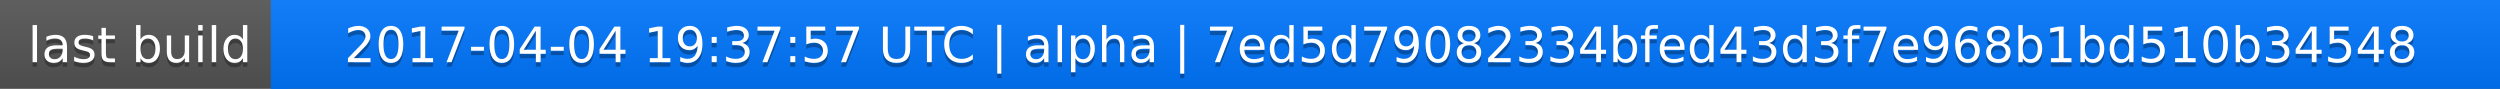
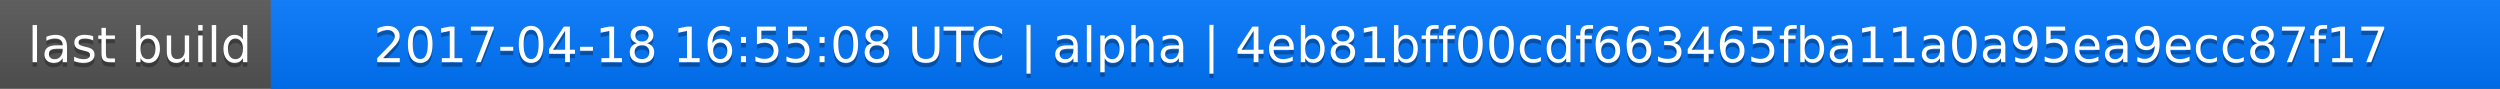
<svg xmlns="http://www.w3.org/2000/svg" width="563" height="20">
  <linearGradient id="a" x2="0" y2="100%">
    <stop offset="0" stop-color="#bbb" stop-opacity=".1" />
    <stop offset="1" stop-opacity=".1" />
  </linearGradient>
  <rect rx="0" width="563" height="20" fill="#555" />
  <rect rx="0" x="61" width="502" height="20" fill="#07f" />
  <path fill="#07f" d="M61 0h4v20h-4z" />
  <rect rx="0" width="563" height="20" fill="url(#a)" />
  <g fill="#fff" text-anchor="middle" font-family="DejaVu Sans,Verdana,Geneva,sans-serif" font-size="11">
    <text x="31.5" y="15" fill="#010101" fill-opacity=".3">last build</text>
    <text x="31.5" y="14">last build</text>
-     <text x="311" y="15" fill="#010101" fill-opacity=".3">2017-04-04 19:37:57 UTC | alpha | 7ed5d79082334bfed43d3f7e968b1bd510b34548</text>
-     <text x="311" y="14">2017-04-04 19:37:57 UTC | alpha | 7ed5d79082334bfed43d3f7e968b1bd510b34548</text>
+     <text x="311" y="15" fill="#010101" fill-opacity=".3">2017-04-18 16:55:08 UTC | alpha | 4eb81bff00cdf663465fba11a0a95ea9ecc87f17</text>
+     <text x="311" y="14">2017-04-18 16:55:08 UTC | alpha | 4eb81bff00cdf663465fba11a0a95ea9ecc87f17</text>
  </g>
</svg>
